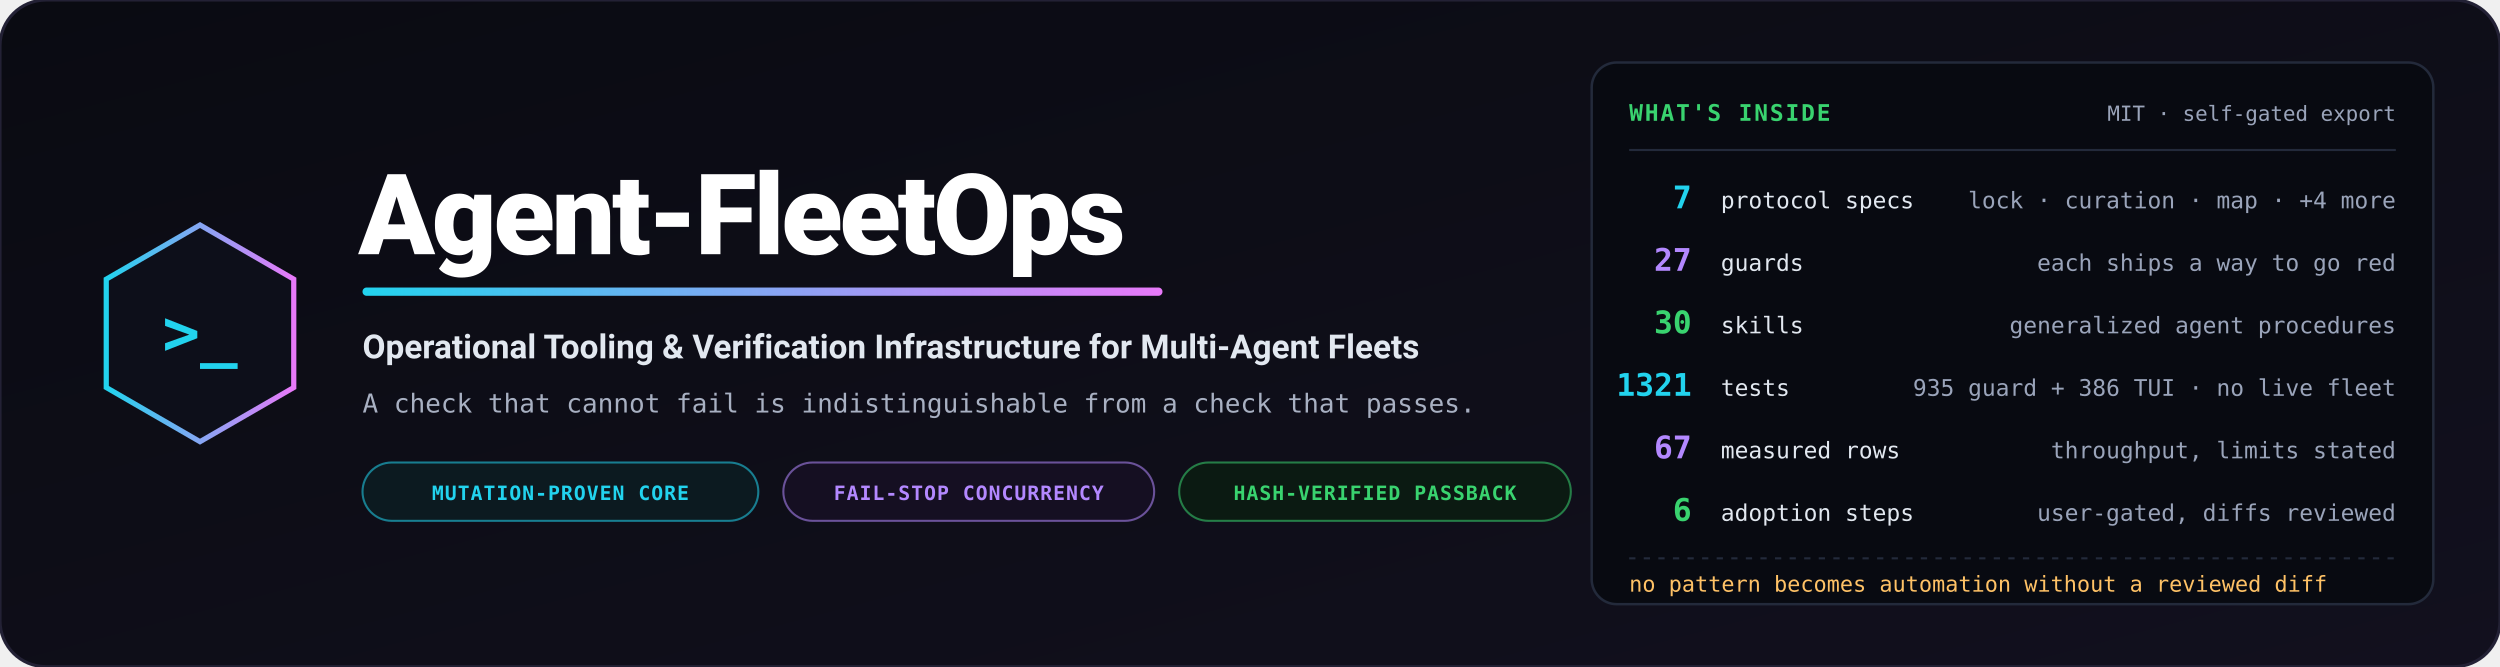
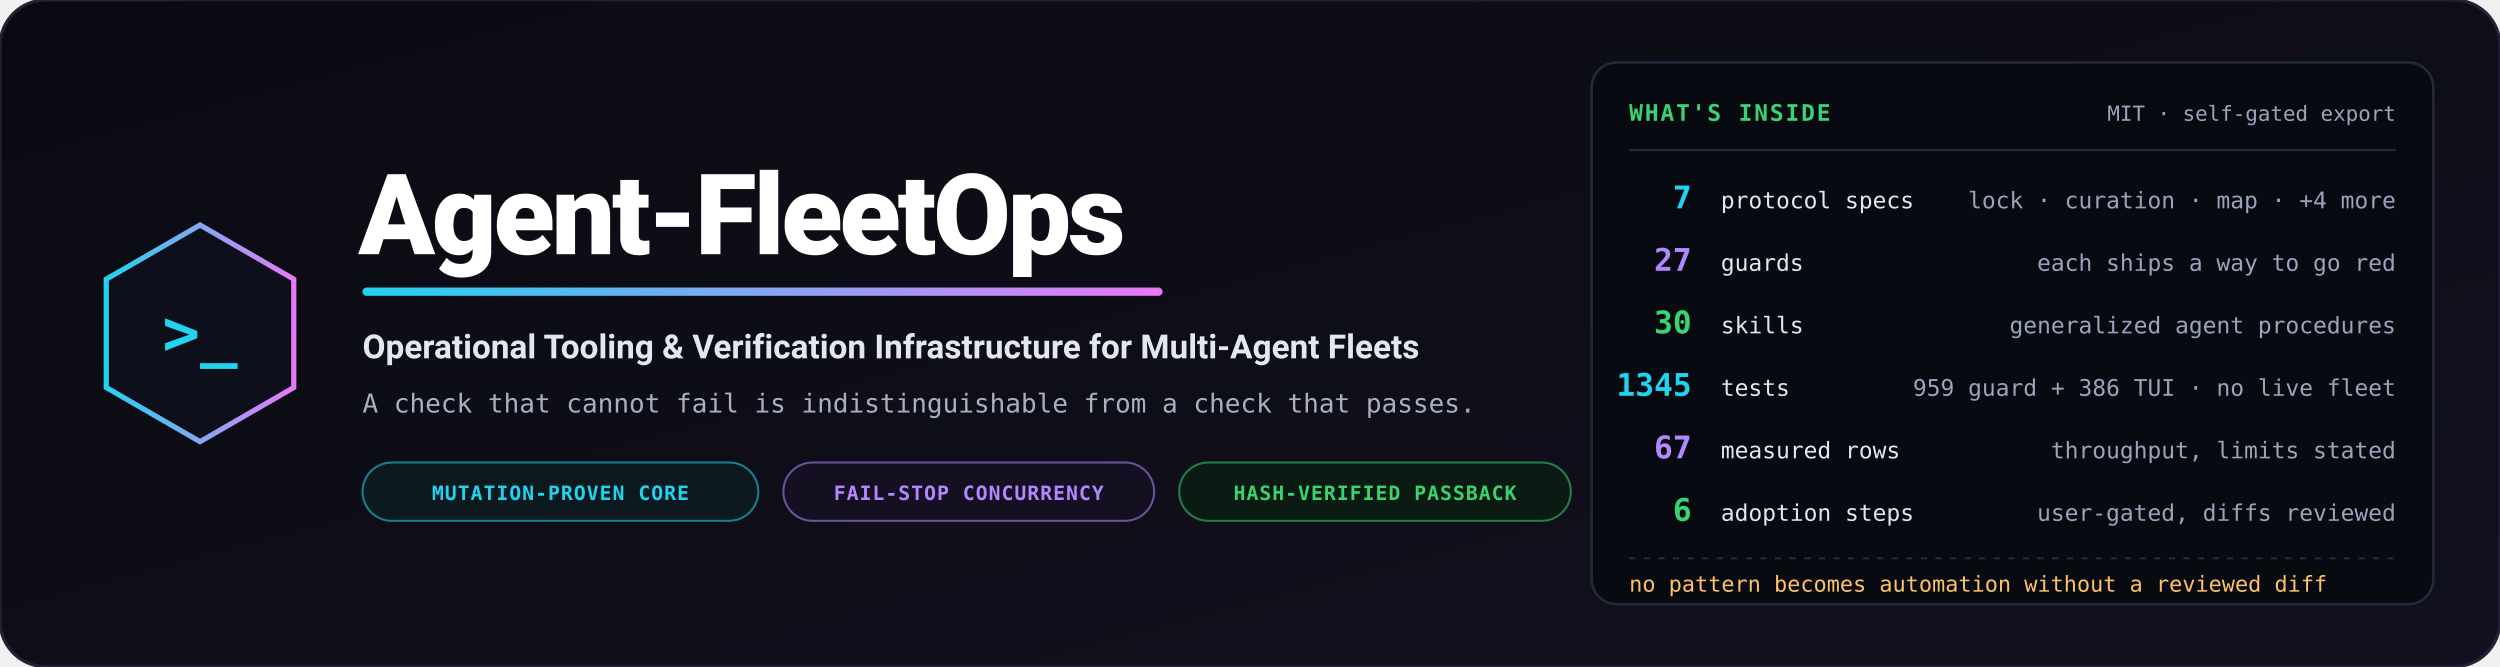
<svg xmlns="http://www.w3.org/2000/svg" viewBox="0 0 1200 320" width="1200" height="320" role="img" aria-label="Agent-FleetOps — operational tooling and verification infrastructure for multi-agent fleets">
  <defs>
    <linearGradient id="bg" x1="0%" y1="0%" x2="100%" y2="100%">
      <stop offset="0%" stop-color="#0a0b12" />
      <stop offset="100%" stop-color="#12101e" />
    </linearGradient>
    <linearGradient id="accent" x1="0%" y1="0%" x2="100%" y2="0%">
      <stop offset="0%" stop-color="#22d3ee" />
      <stop offset="100%" stop-color="#e879f9" />
    </linearGradient>
  </defs>
  <rect width="1200" height="320" rx="22" fill="url(#bg)" stroke="#232135" stroke-width="1.5" />
  <g transform="translate(96, 160)">
    <polygon points="0,-52 45,-26 45,26 0,52 -45,26 -45,-26" fill="#0d0f1a" stroke="url(#accent)" stroke-width="2.5" />
    <text x="0" y="10" text-anchor="middle" font-family="Consolas, monospace" font-size="30" font-weight="bold" fill="#22d3ee">&gt;_</text>
  </g>
  <g transform="translate(172, 0)">
    <text x="0" y="122" font-family="-apple-system, BlinkMacSystemFont, 'Segoe UI', Roboto, sans-serif" font-weight="900" font-size="54" fill="#ffffff" letter-spacing="-1.5">Agent-FleetOps</text>
    <rect x="2" y="138" width="384" height="4" rx="2" fill="url(#accent)" />
    <text x="2" y="172" font-family="-apple-system, BlinkMacSystemFont, 'Segoe UI', Roboto, sans-serif" font-weight="700" font-size="16" fill="#e2e8f0">Operational Tooling &amp; Verification Infrastructure for Multi-Agent Fleets</text>
    <text x="2" y="198" font-family="Consolas, monospace" font-size="12.5" fill="#a8b0c2">A check that cannot fail is indistinguishable from a check that passes.</text>
    <g transform="translate(2, 222)">
      <rect width="190" height="28" rx="14" fill="#0c1a20" stroke="#22d3ee" stroke-opacity="0.55" stroke-width="1" />
      <text x="95" y="18" text-anchor="middle" font-family="Consolas, monospace" font-size="9.5" font-weight="bold" fill="#22d3ee" letter-spacing="0.05em">MUTATION-PROVEN CORE</text>
      <rect x="202" width="178" height="28" rx="14" fill="#150f22" stroke="#b388ff" stroke-opacity="0.55" stroke-width="1" />
      <text x="291" y="18" text-anchor="middle" font-family="Consolas, monospace" font-size="9.5" font-weight="bold" fill="#b388ff" letter-spacing="0.05em">FAIL-STOP CONCURRENCY</text>
      <rect x="392" width="188" height="28" rx="14" fill="#0b1a12" stroke="#39d36f" stroke-opacity="0.55" stroke-width="1" />
      <text x="486" y="18" text-anchor="middle" font-family="Consolas, monospace" font-size="9.5" font-weight="bold" fill="#39d36f" letter-spacing="0.05em">HASH-VERIFIED PASSBACK</text>
    </g>
  </g>
  <g transform="translate(764, 30)">
    <rect width="404" height="260" rx="12" fill="#080a11" stroke="#232a3b" stroke-width="1.2" />
    <text x="18" y="28" font-family="Consolas, monospace" font-size="11" font-weight="bold" fill="#39d36f" letter-spacing="0.08em">WHAT'S INSIDE</text>
    <text x="386" y="28" text-anchor="end" font-family="Consolas, monospace" font-size="10" fill="#9aa4ba">MIT · self-gated export</text>
    <path d="M18,42 L386,42" stroke="#232a3b" stroke-width="1" />
    <g font-family="Consolas, monospace">
      <text x="48" y="70" text-anchor="end" font-size="15" font-weight="bold" fill="#22d3ee">7</text>
      <text x="62" y="70" font-size="11" fill="#e2e8f0">protocol specs</text>
      <text x="386" y="70" text-anchor="end" font-size="11" fill="#9aa4ba">lock · curation · map · +4 more</text>
      <text x="48" y="100" text-anchor="end" font-size="15" font-weight="bold" fill="#b388ff">27</text>
      <text x="62" y="100" font-size="11" fill="#e2e8f0">guards</text>
      <text x="386" y="100" text-anchor="end" font-size="11" fill="#9aa4ba">each ships a way to go red</text>
      <text x="48" y="130" text-anchor="end" font-size="15" font-weight="bold" fill="#39d36f">30</text>
      <text x="62" y="130" font-size="11" fill="#e2e8f0">skills</text>
      <text x="386" y="130" text-anchor="end" font-size="11" fill="#9aa4ba">generalized agent procedures</text>
-       <text x="48" y="160" text-anchor="end" font-size="15" font-weight="bold" fill="#22d3ee">1321</text>
+       <text x="48" y="160" text-anchor="end" font-size="15" font-weight="bold" fill="#22d3ee">1345</text>
      <text x="62" y="160" font-size="11" fill="#e2e8f0">tests</text>
-       <text x="386" y="160" text-anchor="end" font-size="11" fill="#9aa4ba">935 guard + 386 TUI · no live fleet</text>
+       <text x="386" y="160" text-anchor="end" font-size="11" fill="#9aa4ba">959 guard + 386 TUI · no live fleet</text>
      <text x="48" y="190" text-anchor="end" font-size="15" font-weight="bold" fill="#b388ff">67</text>
      <text x="62" y="190" font-size="11" fill="#e2e8f0">measured rows</text>
      <text x="386" y="190" text-anchor="end" font-size="11" fill="#9aa4ba">throughput, limits stated</text>
      <text x="48" y="220" text-anchor="end" font-size="15" font-weight="bold" fill="#39d36f">6</text>
      <text x="62" y="220" font-size="11" fill="#e2e8f0">adoption steps</text>
      <text x="386" y="220" text-anchor="end" font-size="11" fill="#9aa4ba">user-gated, diffs reviewed</text>
    </g>
    <path d="M18,238 L386,238" stroke="#232a3b" stroke-width="1" stroke-dasharray="3,4" />
    <text x="18" y="254" font-family="Consolas, monospace" font-size="10.5" fill="#ffc266">no pattern becomes automation without a reviewed diff</text>
  </g>
</svg>
